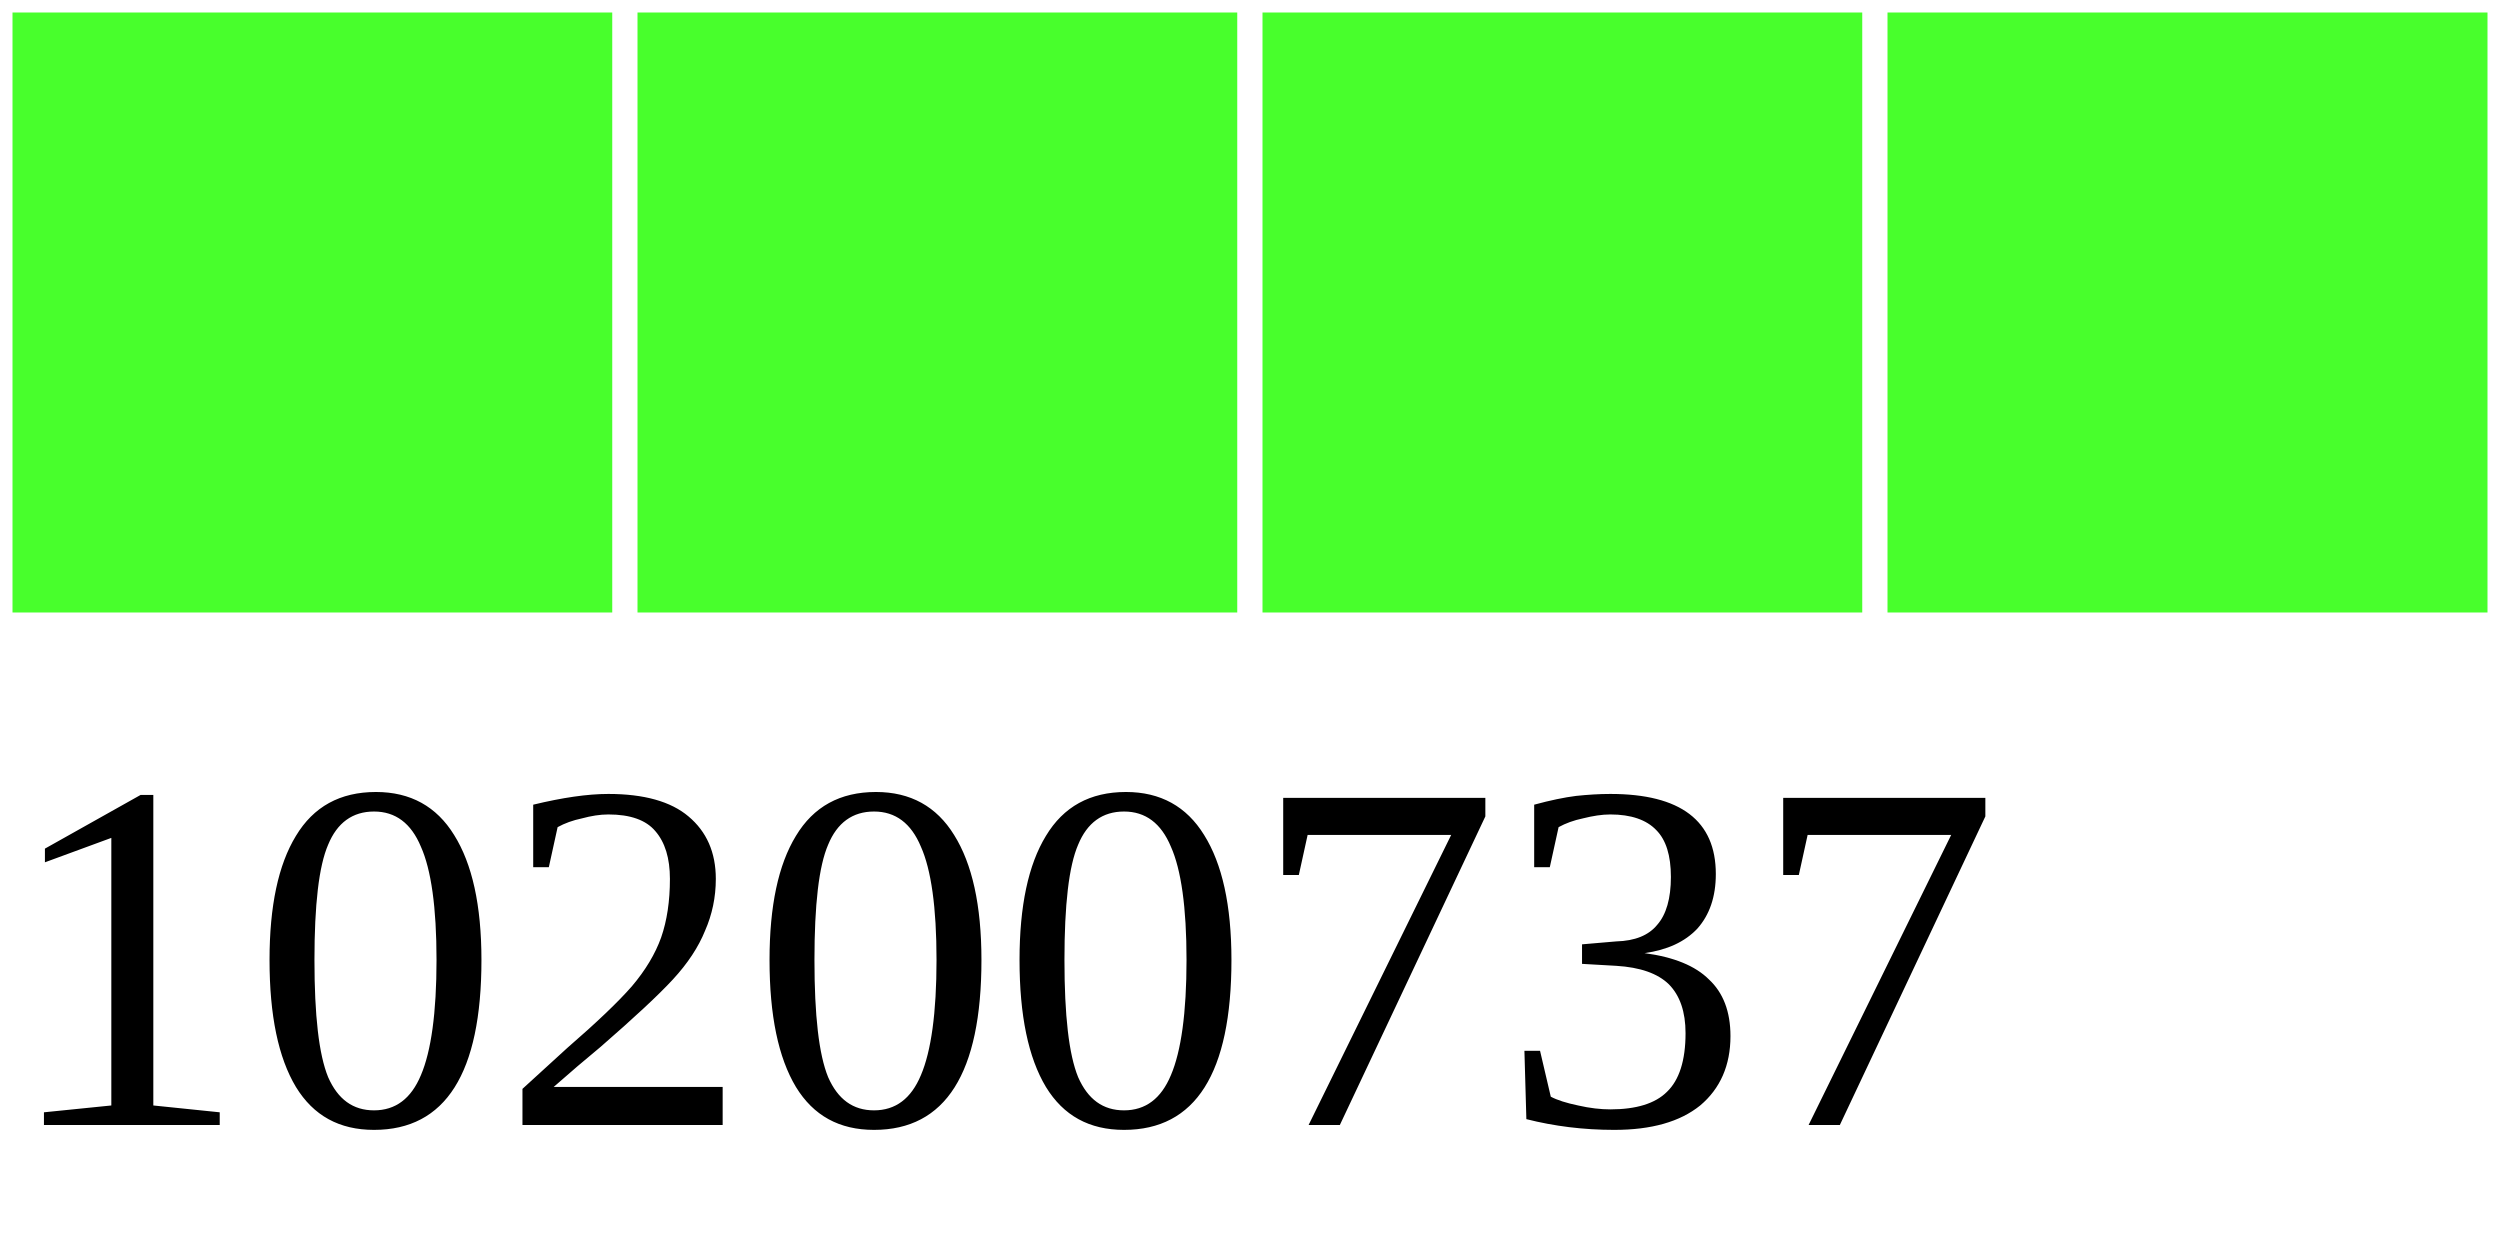
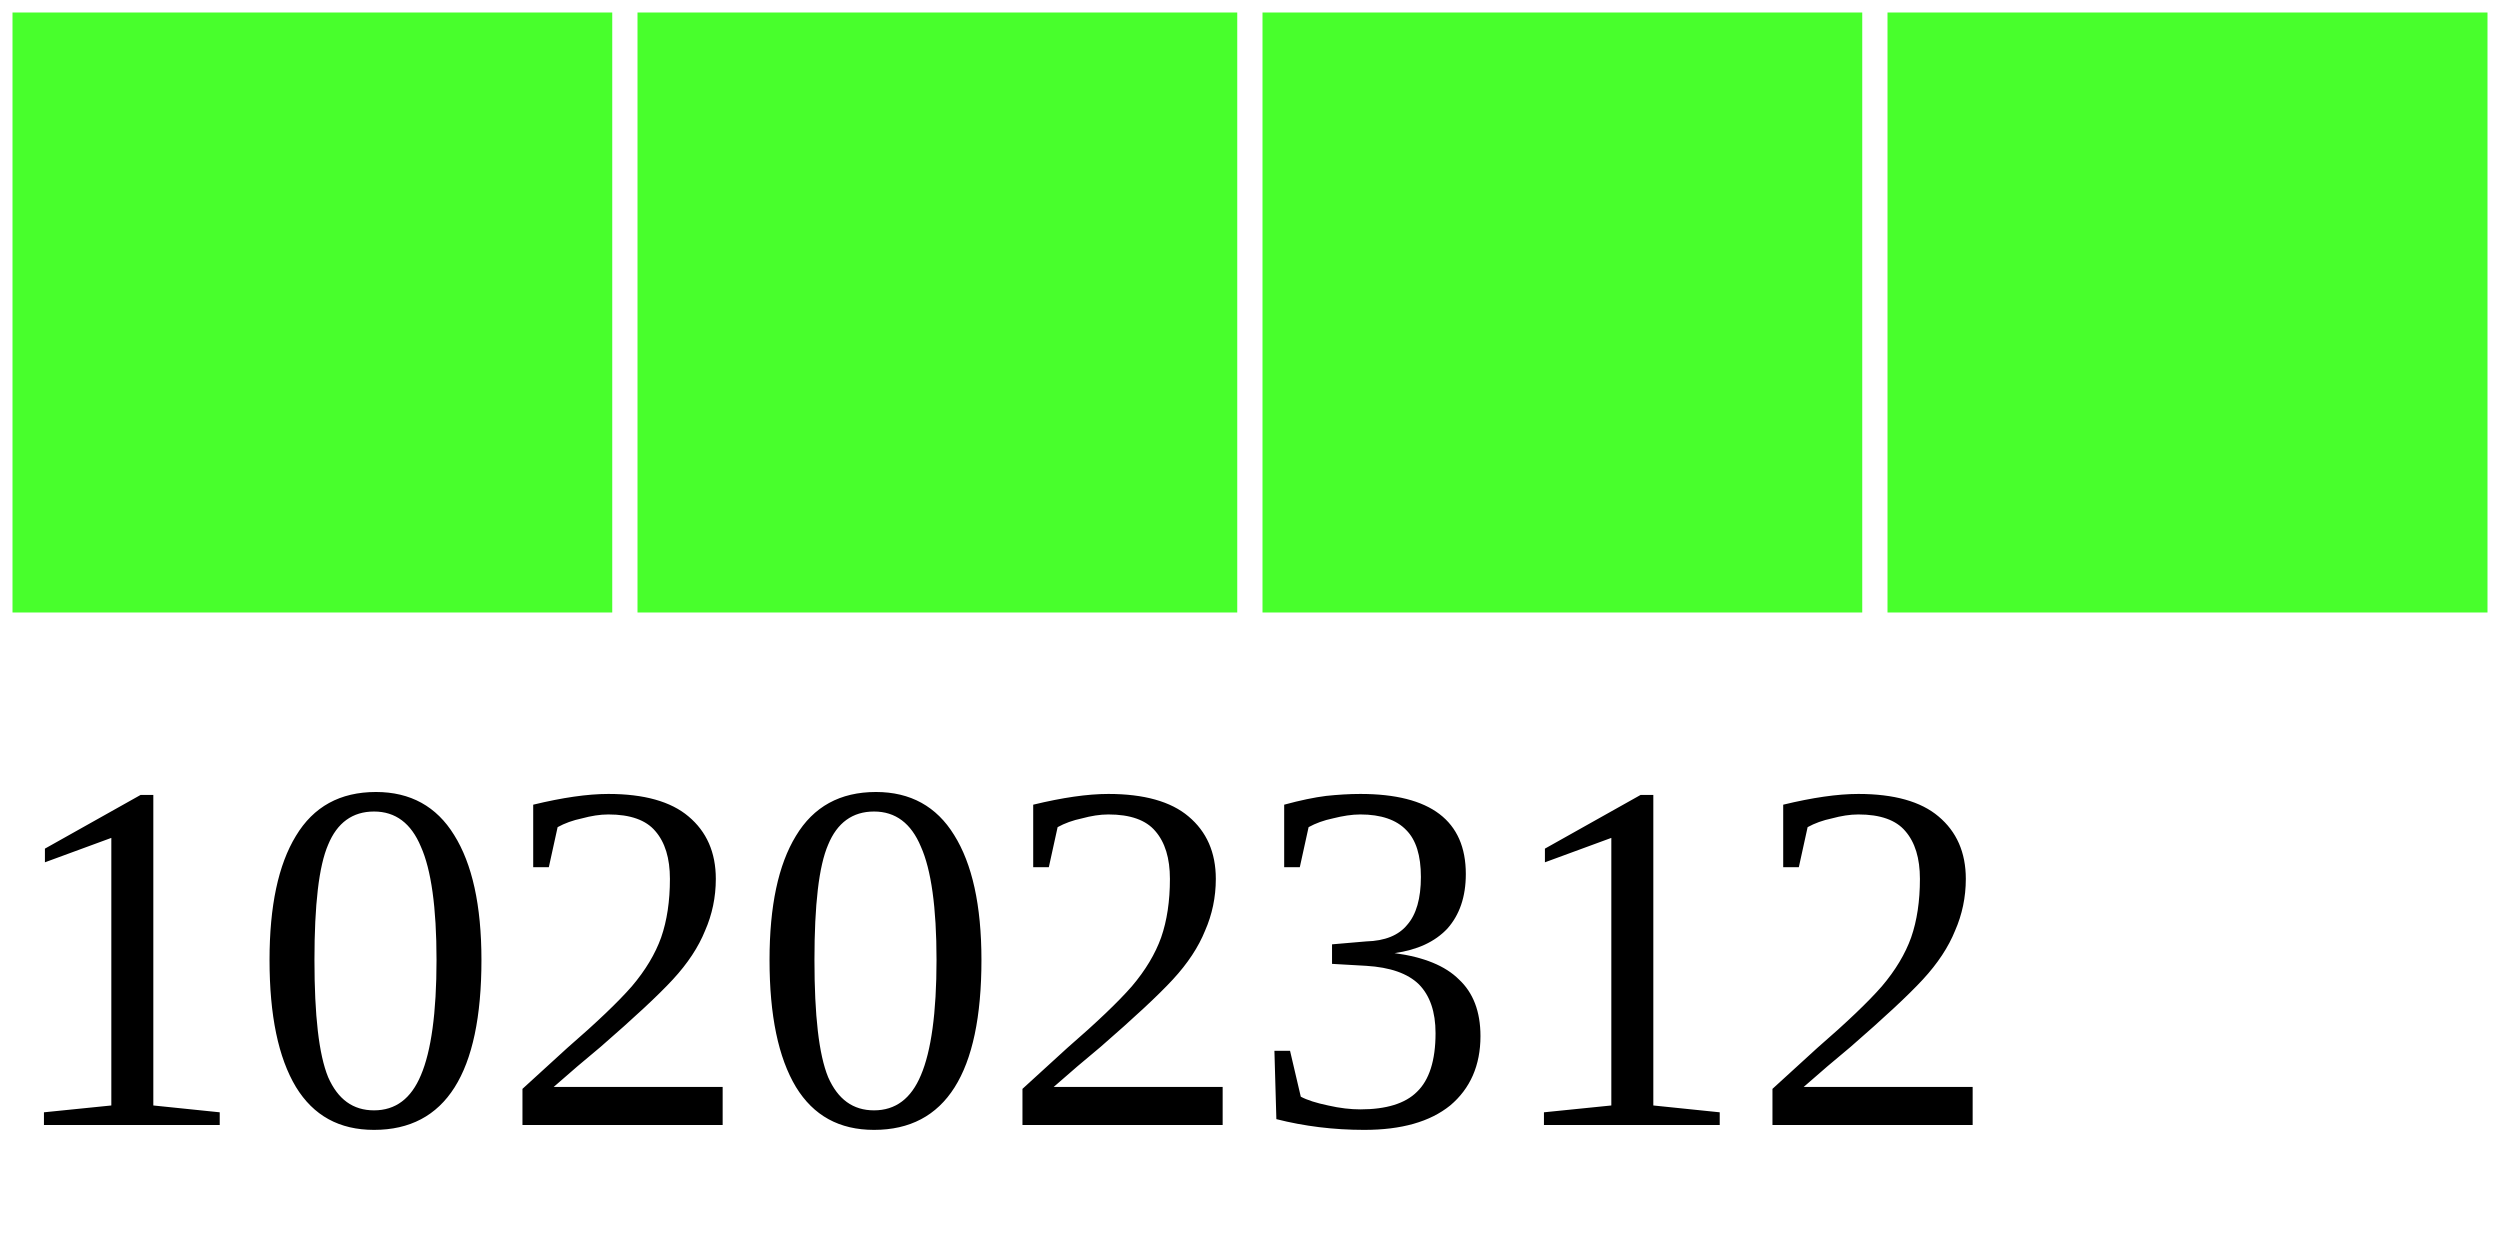
<svg xmlns="http://www.w3.org/2000/svg" width="40" height="20">
  <g>
    <rect width="10" height="10" style="fill:#48FF2C;stroke-width:0.4;stroke:rgb(255,255,255)" x="0" />
    <rect width="10" height="10" style="fill:#48FF2C;stroke-width:0.4;stroke:rgb(255,255,255)" x="10" />
    <rect width="10" height="10" style="fill:#48FF2C;stroke-width:0.4;stroke:rgb(255,255,255)" x="20" />
    <rect width="10" height="10" style="fill:#48FF2C;stroke-width:0.4;stroke:rgb(255,255,255)" x="30" />
-     <text x="0" y="18" fill="black" font-size="8">10200737</text>
+     <text x="0" y="18" fill="black" font-size="8">10202312</text>
  </g>
</svg>
